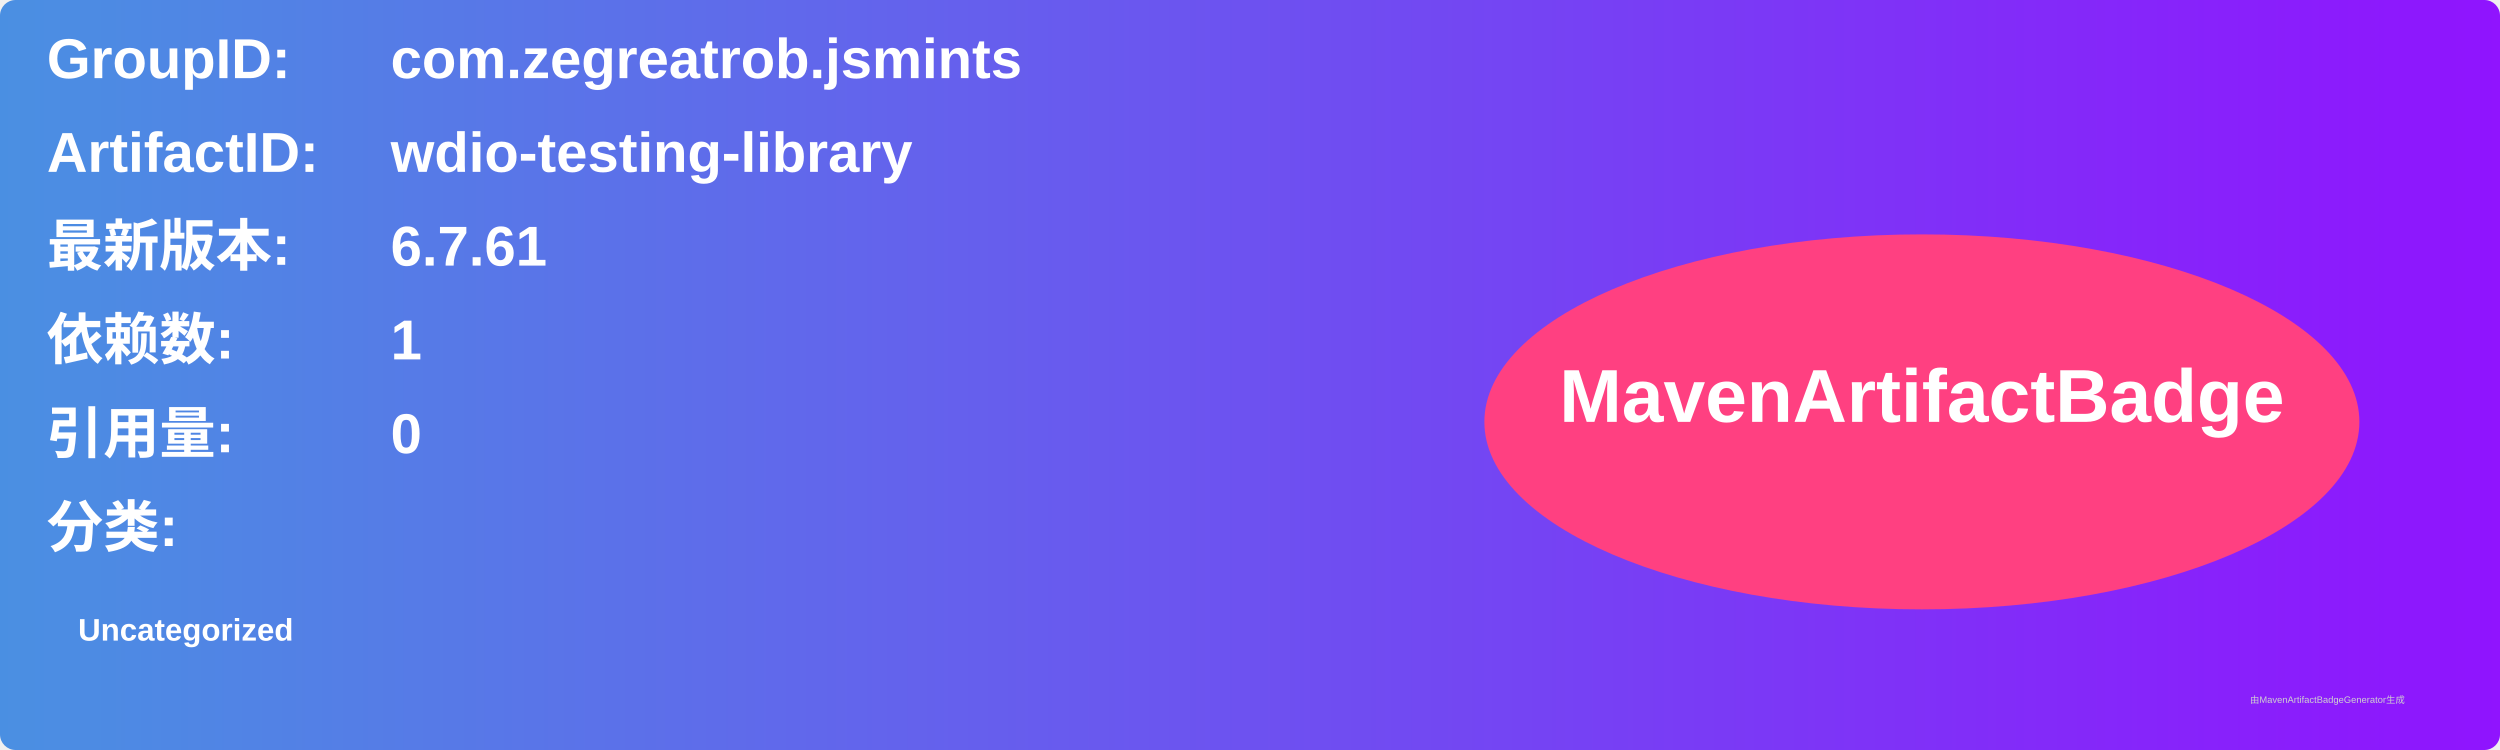
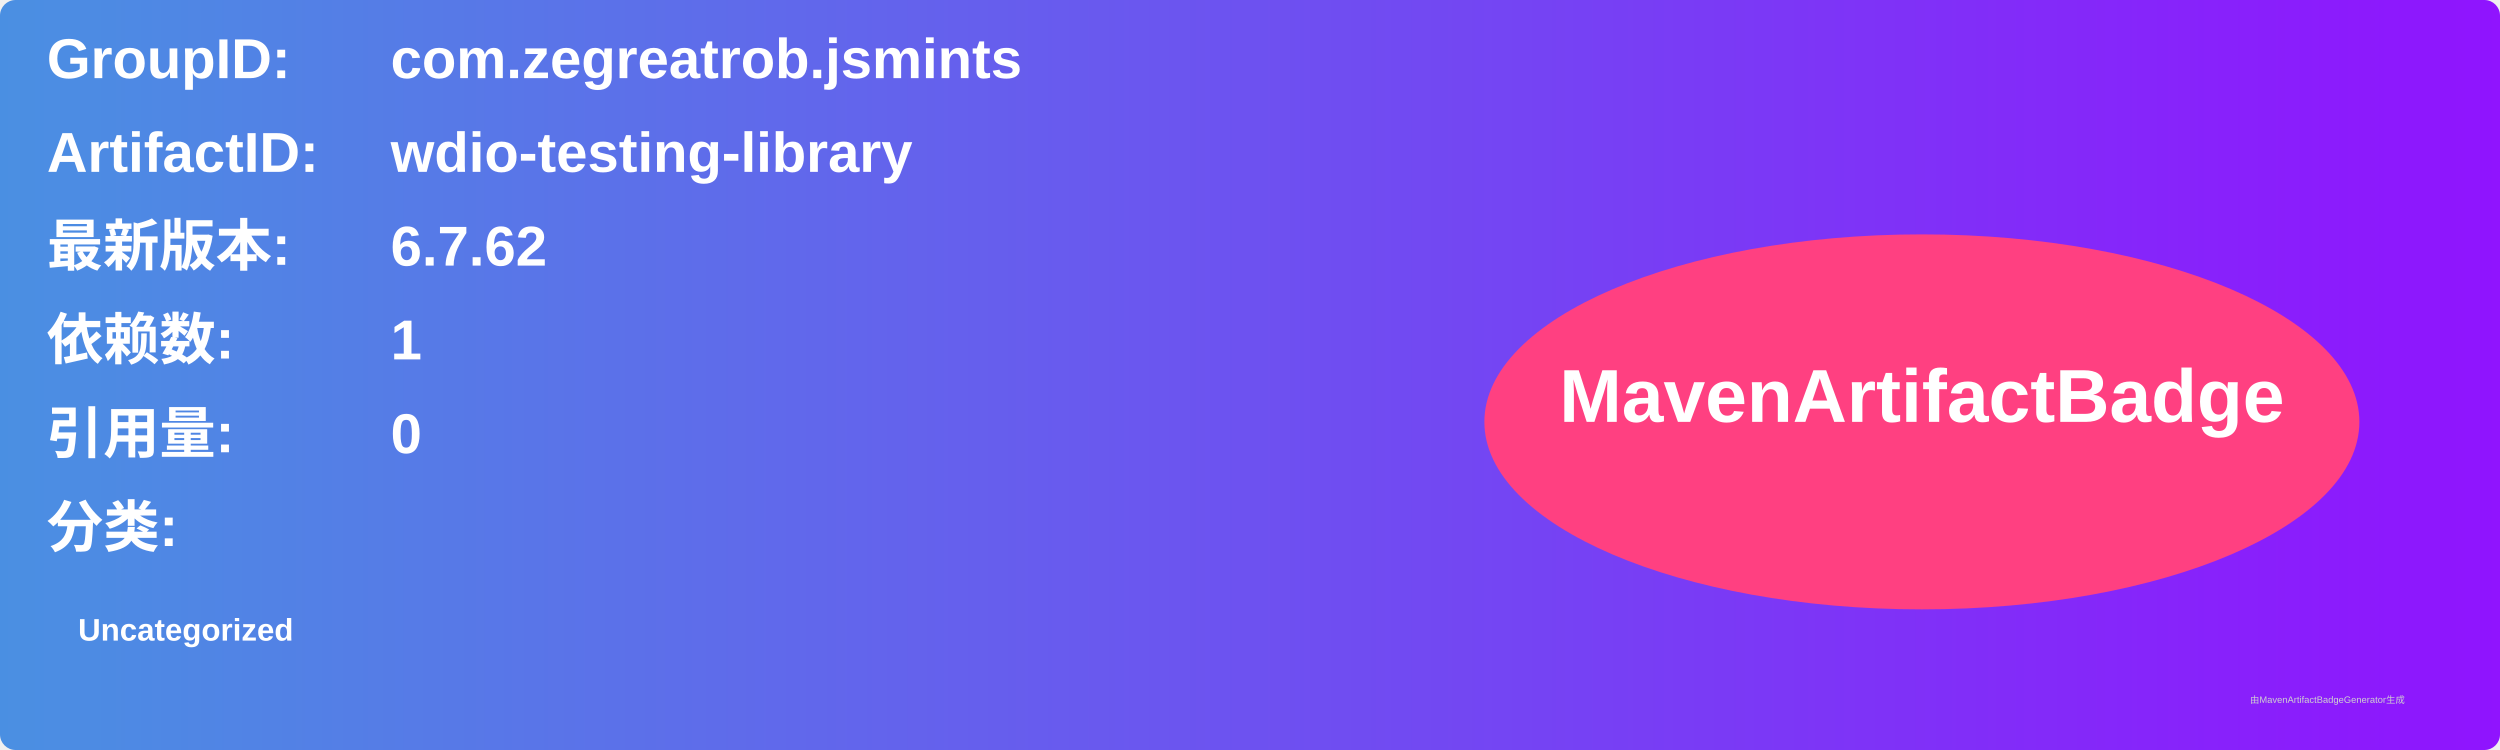
<svg xmlns="http://www.w3.org/2000/svg" width="800" height="240" viewBox="0 0 800 240">
  <linearGradient id="grad" x1="0%" y1="0%" x2="100%" y2="0%">
    <stop offset="0%" stop-color="#4a90e2" />
    <stop offset="100%" stop-color="#9013fe" />
  </linearGradient>
  <rect width="100%" height="100%" rx="5" ry="5" fill="url(#grad)" />
  <g transform="translate(15, 15)">
    <text x="0" y="10" font-family="Arial" font-size="18" fill="white" font-weight="bold" width="260">GroupID:</text>
    <text x="110" y="10" font-family="Arial" font-size="18" fill="white" font-weight="bold" width="460">com.zegreatrob.jsmints</text>
    <text x="0" y="40" font-family="Arial" font-size="18" fill="white" font-weight="bold" width="260">ArtifactID:</text>
    <text x="110" y="40" font-family="Arial" font-size="18" fill="white" font-weight="bold" width="460">wdio-testing-library</text>
    <text x="0" y="70" font-family="Arial" font-size="18" fill="white" font-weight="bold">最新版本:</text>
    <text x="110" y="70" font-family="Arial" font-size="18" fill="white" font-weight="bold">
-       <tspan font-weight="bold">6.7.61</tspan>
+       <tspan font-weight="bold">6.7.62</tspan>
    </text>
    <text x="0" y="100" font-family="Arial" font-size="18" fill="white" font-weight="bold">依赖数: </text>
    <text x="110" y="100" font-family="Arial" font-size="18" fill="white">
      <tspan font-weight="bold">1</tspan>
    </text>
    <text x="0" y="130" font-family="Arial" font-size="18" fill="white" font-weight="bold">引用量: </text>
    <text x="110" y="130" font-family="Arial" font-size="18" fill="white">
      <tspan font-weight="bold">0</tspan>
    </text>
    <text x="0" y="160" font-family="Arial" font-size="18" fill="white" font-weight="bold">分类:</text>
    <text x="10" y="190" font-family="Arial" font-size="10" fill="white">
      <tspan font-weight="bold">Uncategorized</tspan>
    </text>
    <ellipse cx="600" cy="120" rx="140" ry="60" fill="#ff4081" />
    <text x="600" y="120" text-anchor="middle" font-family="Arial" font-size="24" fill="white" font-weight="bold">MavenArtifactBadge</text>
  </g>
  <text x="720" y="225" font-family="Arial" font-size="3" fill="#d0d0d0">由MavenArtifactBadgeGenerator生成</text>
</svg>
